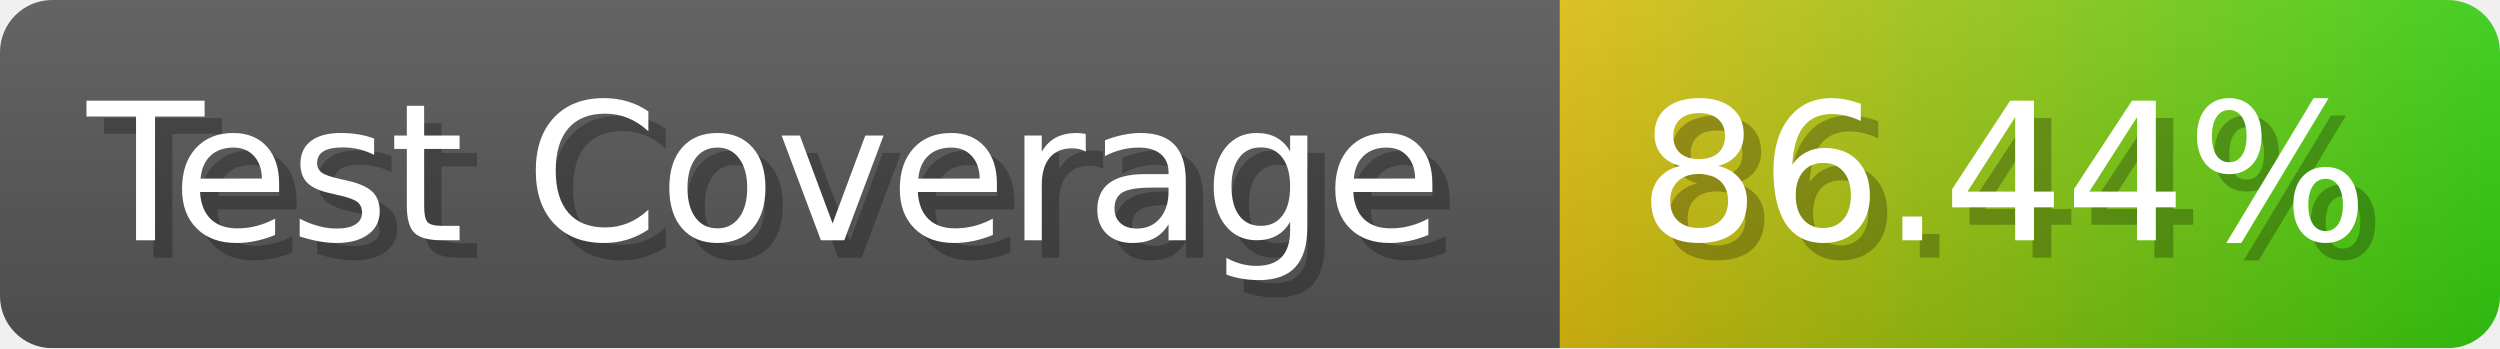
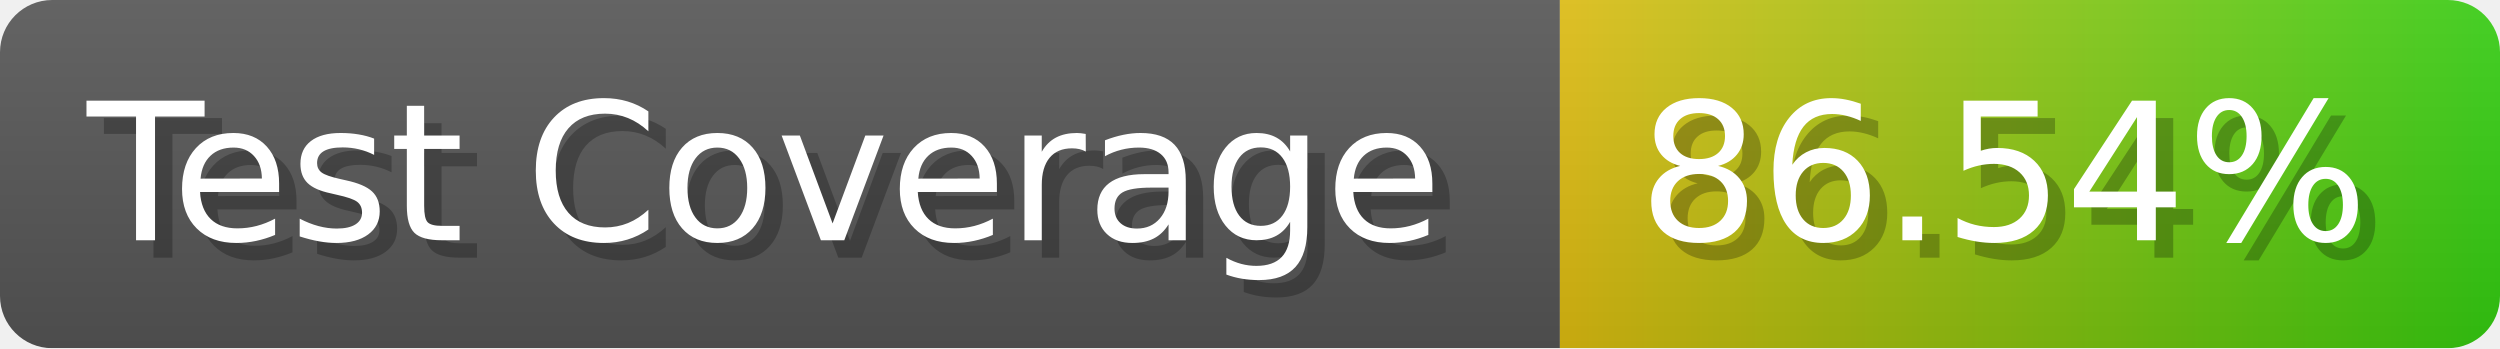
- <svg xmlns="http://www.w3.org/2000/svg" width="143.6" height="20" viewBox="0 0 1436 200" role="img" aria-label="Test Coverage: 86.44%">
+ <svg xmlns="http://www.w3.org/2000/svg" width="143.6" height="20" viewBox="0 0 1436 200" role="img" aria-label="Test Coverage: 86.54%">
  <linearGradient id="a" x2="0" y2="100%">
    <stop offset="0" stop-opacity=".1" stop-color="#EEE" />
    <stop offset="1" stop-opacity=".1" />
  </linearGradient>
  <mask id="m">
    <rect width="1436" height="200" rx="30" fill="#FFF" />
  </mask>
  <g mask="url(#m)">
    <rect width="896" height="200" fill="#555" />
    <rect width="540" height="200" fill="url(#x)" x="896" />
    <rect width="1436" height="200" fill="url(#a)" />
  </g>
  <g aria-hidden="true" fill="#fff" text-anchor="start" font-family="Verdana,DejaVu Sans,sans-serif" font-size="110">
    <text x="60" y="148" textLength="796" fill="#000" opacity="0.25">Test Coverage</text>
    <text x="50" y="138" textLength="796">Test Coverage</text>
-     <text x="951" y="148" textLength="440" fill="#000" opacity="0.25">86.44%</text>
-     <text x="941" y="138" textLength="440">86.44%</text>
+     <text x="951" y="148" textLength="440" fill="#000" opacity="0.25">86.54%</text>
+     <text x="941" y="138" textLength="440">86.54%</text>
  </g>
  <linearGradient id="x" x1="0%" y1="0%" x2="100%" y2="0%">
    <stop offset="0%" style="stop-color:#DB1" />
    <stop offset="100%" style="stop-color:#3C1" />
  </linearGradient>
</svg>
